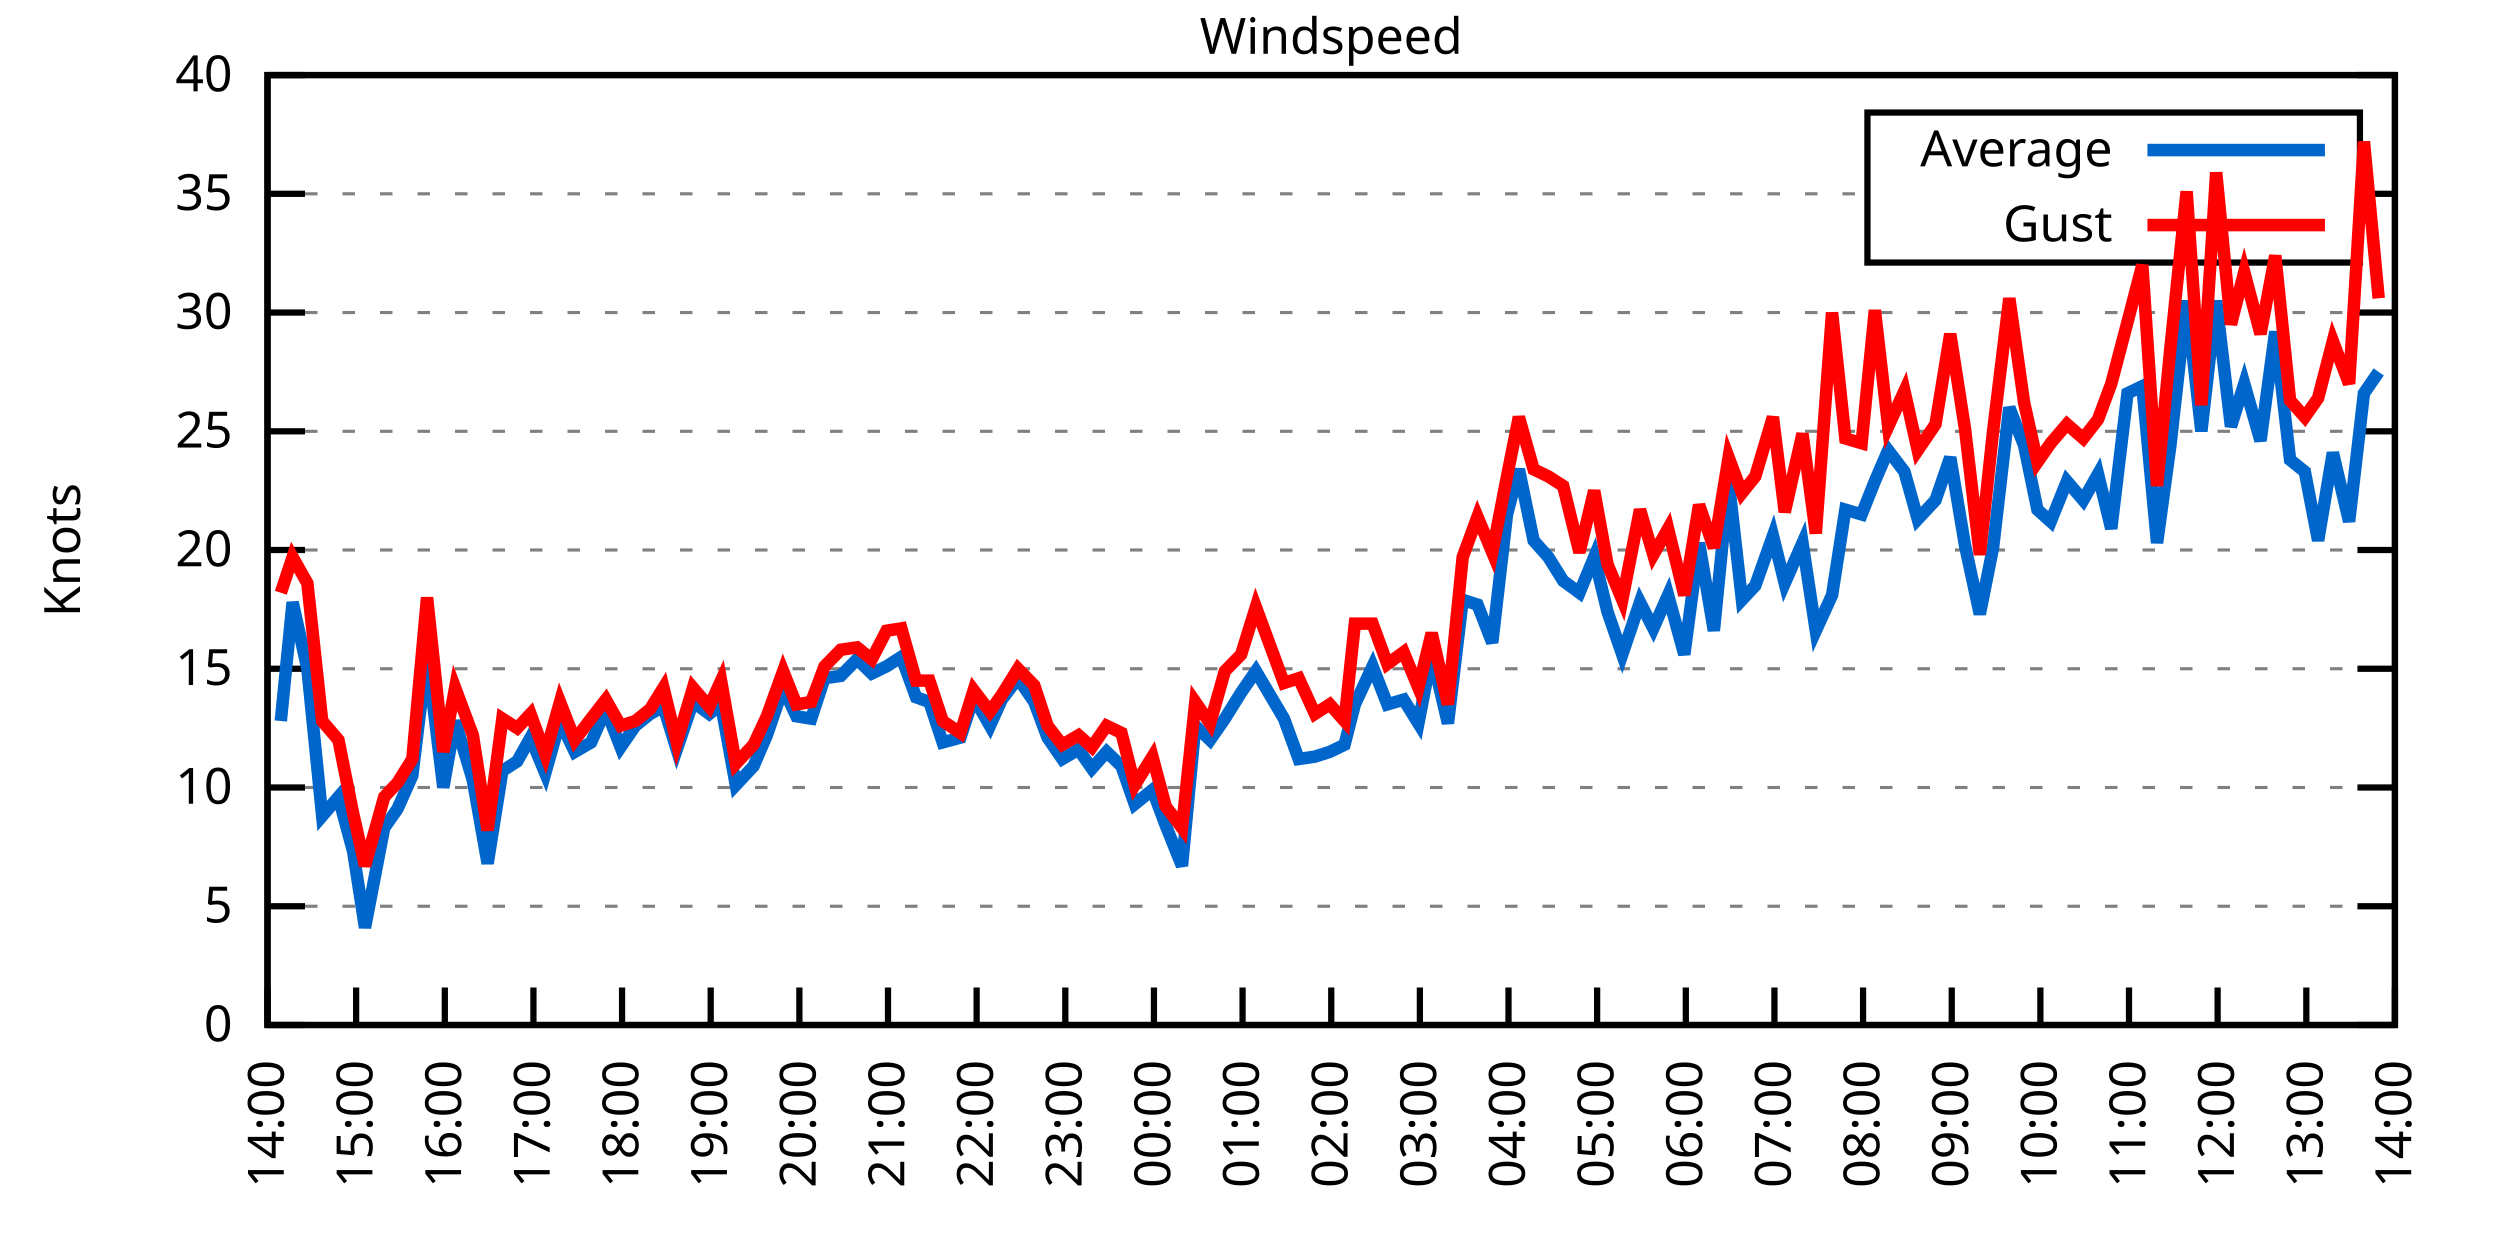
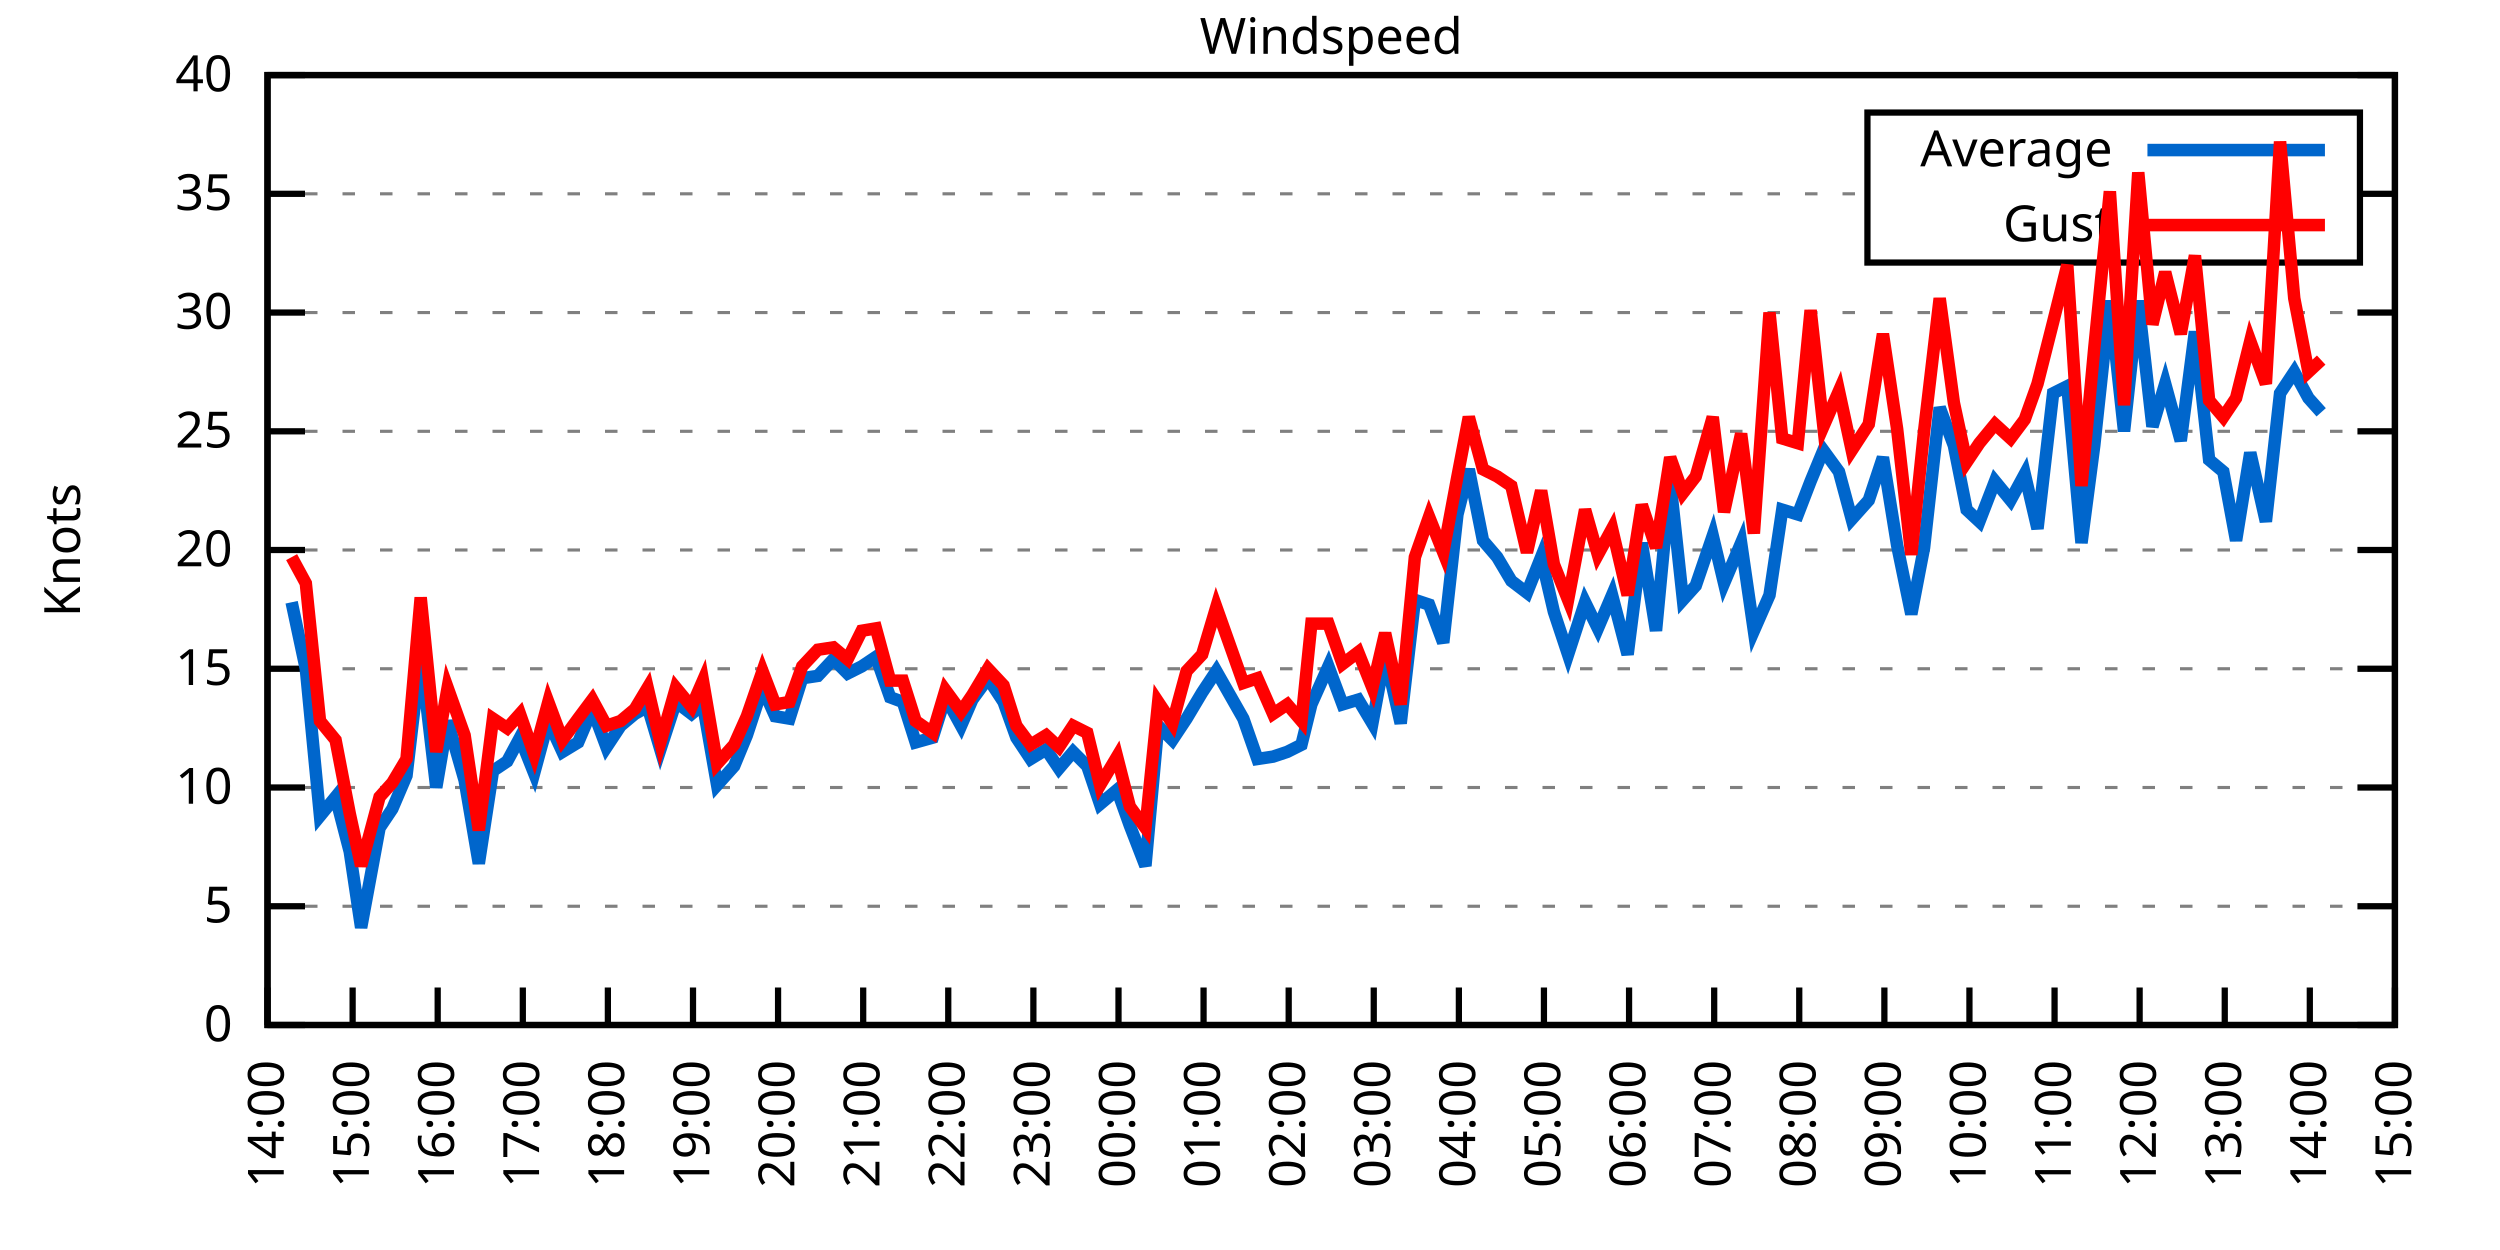
<svg xmlns="http://www.w3.org/2000/svg" xmlns:xlink="http://www.w3.org/1999/xlink" width="400" height="200" viewBox="0 0 400 200">
  <g id="gnuplot_canvas">
    <rect x="0" y="0" width="400" height="200" fill="none" />
    <defs>
      <circle id="gpDot" r="0.5" stroke-width="0.5" stroke="currentColor" />
      <path id="gpPt0" stroke-width="0.333" stroke="currentColor" d="M-1,0 h2 M0,-1 v2" />
      <path id="gpPt1" stroke-width="0.333" stroke="currentColor" d="M-1,-1 L1,1 M1,-1 L-1,1" />
      <path id="gpPt2" stroke-width="0.333" stroke="currentColor" d="M-1,0 L1,0 M0,-1 L0,1 M-1,-1 L1,1 M-1,1 L1,-1" />
      <rect id="gpPt3" stroke-width="0.333" stroke="currentColor" x="-1" y="-1" width="2" height="2" />
      <rect id="gpPt4" stroke-width="0.333" stroke="currentColor" fill="currentColor" x="-1" y="-1" width="2" height="2" />
      <circle id="gpPt5" stroke-width="0.333" stroke="currentColor" cx="0" cy="0" r="1" />
      <use xlink:href="#gpPt5" id="gpPt6" fill="currentColor" stroke="none" />
      <path id="gpPt7" stroke-width="0.333" stroke="currentColor" d="M0,-1.33 L-1.33,0.67 L1.33,0.67 z" />
      <use xlink:href="#gpPt7" id="gpPt8" fill="currentColor" stroke="none" />
      <use xlink:href="#gpPt7" id="gpPt9" stroke="currentColor" transform="rotate(180)" />
      <use xlink:href="#gpPt9" id="gpPt10" fill="currentColor" stroke="none" />
      <use xlink:href="#gpPt3" id="gpPt11" stroke="currentColor" transform="rotate(45)" />
      <use xlink:href="#gpPt11" id="gpPt12" fill="currentColor" stroke="none" />
      <path id="gpPt13" stroke-width="0.333" stroke="currentColor" d="M0,1.330 L1.265,0.411 L0.782,-1.067 L-0.782,-1.076 L-1.265,0.411 z" />
      <use xlink:href="#gpPt13" id="gpPt14" fill="currentColor" stroke="none" />
      <filter id="textbox" filterUnits="objectBoundingBox" x="0" y="0" height="1" width="1">
        <feFlood flood-color="white" flood-opacity="1" result="bgnd" />
        <feComposite in="SourceGraphic" in2="bgnd" operator="atop" />
      </filter>
      <filter id="greybox" filterUnits="objectBoundingBox" x="0" y="0" height="1" width="1">
        <feFlood flood-color="lightgrey" flood-opacity="1" result="grey" />
        <feComposite in="SourceGraphic" in2="grey" operator="atop" />
      </filter>
    </defs>
    <g fill="none" color="white" stroke="currentColor" stroke-width="1.00" stroke-linecap="butt" stroke-linejoin="miter">
</g>
    <g fill="none" color="black" stroke="currentColor" stroke-width="1.00" stroke-linecap="butt" stroke-linejoin="miter">
      <g stroke="none" shape-rendering="crispEdges">
        <polygon fill="rgb(255, 255, 255)" points="42.80,164.00 383.18,164.00 383.18,12.02 42.80,12.02 " />
      </g>
    </g>
    <g fill="none" color="black" stroke="currentColor" stroke-width="1.00" stroke-linecap="butt" stroke-linejoin="miter">
</g>
    <g fill="none" color="black" stroke="black" stroke-width="0.50" stroke-linecap="butt" stroke-linejoin="miter">
</g>
    <g fill="none" color="gray" stroke="currentColor" stroke-width="0.50" stroke-linecap="butt" stroke-linejoin="miter">
      <path stroke="gray" stroke-dasharray="2,4" class="gridline" d="M42.80,164.00 L383.19,164.00  " />
    </g>
    <g fill="none" color="gray" stroke="gray" stroke-width="1.00" stroke-linecap="butt" stroke-linejoin="miter">
</g>
    <g fill="none" color="black" stroke="currentColor" stroke-width="1.00" stroke-linecap="butt" stroke-linejoin="miter">
      <path stroke="black" d="M42.80,164.00 L48.80,164.00 M383.19,164.00 L377.19,164.00  " />
      <g transform="translate(37.20,166.60)" stroke="none" fill="black" font-family="Sans" font-size="8.00" text-anchor="end">
        <text>
          <tspan font-family="Sans"> 0</tspan>
        </text>
      </g>
    </g>
    <g fill="none" color="black" stroke="currentColor" stroke-width="1.00" stroke-linecap="butt" stroke-linejoin="miter">
</g>
    <g fill="none" color="black" stroke="black" stroke-width="0.50" stroke-linecap="butt" stroke-linejoin="miter">
</g>
    <g fill="none" color="gray" stroke="currentColor" stroke-width="0.50" stroke-linecap="butt" stroke-linejoin="miter">
      <path stroke="gray" stroke-dasharray="2,4" class="gridline" d="M42.80,145.00 L383.19,145.00  " />
    </g>
    <g fill="none" color="gray" stroke="gray" stroke-width="1.00" stroke-linecap="butt" stroke-linejoin="miter">
</g>
    <g fill="none" color="black" stroke="currentColor" stroke-width="1.00" stroke-linecap="butt" stroke-linejoin="miter">
      <path stroke="black" d="M42.80,145.00 L48.80,145.00 M383.19,145.00 L377.19,145.00  " />
      <g transform="translate(37.20,147.60)" stroke="none" fill="black" font-family="Sans" font-size="8.00" text-anchor="end">
        <text>
          <tspan font-family="Sans"> 5</tspan>
        </text>
      </g>
    </g>
    <g fill="none" color="black" stroke="currentColor" stroke-width="1.00" stroke-linecap="butt" stroke-linejoin="miter">
</g>
    <g fill="none" color="black" stroke="black" stroke-width="0.50" stroke-linecap="butt" stroke-linejoin="miter">
</g>
    <g fill="none" color="gray" stroke="currentColor" stroke-width="0.50" stroke-linecap="butt" stroke-linejoin="miter">
      <path stroke="gray" stroke-dasharray="2,4" class="gridline" d="M42.80,126.00 L383.19,126.00  " />
    </g>
    <g fill="none" color="gray" stroke="gray" stroke-width="1.00" stroke-linecap="butt" stroke-linejoin="miter">
</g>
    <g fill="none" color="black" stroke="currentColor" stroke-width="1.00" stroke-linecap="butt" stroke-linejoin="miter">
      <path stroke="black" d="M42.80,126.00 L48.80,126.00 M383.19,126.00 L377.19,126.00  " />
      <g transform="translate(37.20,128.60)" stroke="none" fill="black" font-family="Sans" font-size="8.00" text-anchor="end">
        <text>
          <tspan font-family="Sans"> 10</tspan>
        </text>
      </g>
    </g>
    <g fill="none" color="black" stroke="currentColor" stroke-width="1.00" stroke-linecap="butt" stroke-linejoin="miter">
</g>
    <g fill="none" color="black" stroke="black" stroke-width="0.50" stroke-linecap="butt" stroke-linejoin="miter">
</g>
    <g fill="none" color="gray" stroke="currentColor" stroke-width="0.50" stroke-linecap="butt" stroke-linejoin="miter">
      <path stroke="gray" stroke-dasharray="2,4" class="gridline" d="M42.80,107.00 L383.19,107.00  " />
    </g>
    <g fill="none" color="gray" stroke="gray" stroke-width="1.00" stroke-linecap="butt" stroke-linejoin="miter">
</g>
    <g fill="none" color="black" stroke="currentColor" stroke-width="1.00" stroke-linecap="butt" stroke-linejoin="miter">
      <path stroke="black" d="M42.80,107.00 L48.80,107.00 M383.19,107.00 L377.19,107.00  " />
      <g transform="translate(37.20,109.60)" stroke="none" fill="black" font-family="Sans" font-size="8.00" text-anchor="end">
        <text>
          <tspan font-family="Sans"> 15</tspan>
        </text>
      </g>
    </g>
    <g fill="none" color="black" stroke="currentColor" stroke-width="1.00" stroke-linecap="butt" stroke-linejoin="miter">
</g>
    <g fill="none" color="black" stroke="black" stroke-width="0.50" stroke-linecap="butt" stroke-linejoin="miter">
</g>
    <g fill="none" color="gray" stroke="currentColor" stroke-width="0.50" stroke-linecap="butt" stroke-linejoin="miter">
      <path stroke="gray" stroke-dasharray="2,4" class="gridline" d="M42.80,88.00 L383.19,88.00  " />
    </g>
    <g fill="none" color="gray" stroke="gray" stroke-width="1.00" stroke-linecap="butt" stroke-linejoin="miter">
</g>
    <g fill="none" color="black" stroke="currentColor" stroke-width="1.00" stroke-linecap="butt" stroke-linejoin="miter">
      <path stroke="black" d="M42.80,88.00 L48.80,88.00 M383.19,88.00 L377.19,88.00  " />
      <g transform="translate(37.20,90.60)" stroke="none" fill="black" font-family="Sans" font-size="8.00" text-anchor="end">
        <text>
          <tspan font-family="Sans"> 20</tspan>
        </text>
      </g>
    </g>
    <g fill="none" color="black" stroke="currentColor" stroke-width="1.00" stroke-linecap="butt" stroke-linejoin="miter">
</g>
    <g fill="none" color="black" stroke="black" stroke-width="0.50" stroke-linecap="butt" stroke-linejoin="miter">
</g>
    <g fill="none" color="gray" stroke="currentColor" stroke-width="0.50" stroke-linecap="butt" stroke-linejoin="miter">
      <path stroke="gray" stroke-dasharray="2,4" class="gridline" d="M42.80,69.01 L383.19,69.01  " />
    </g>
    <g fill="none" color="gray" stroke="gray" stroke-width="1.00" stroke-linecap="butt" stroke-linejoin="miter">
</g>
    <g fill="none" color="black" stroke="currentColor" stroke-width="1.00" stroke-linecap="butt" stroke-linejoin="miter">
      <path stroke="black" d="M42.80,69.01 L48.80,69.01 M383.19,69.01 L377.19,69.01  " />
      <g transform="translate(37.20,71.61)" stroke="none" fill="black" font-family="Sans" font-size="8.00" text-anchor="end">
        <text>
          <tspan font-family="Sans"> 25</tspan>
        </text>
      </g>
    </g>
    <g fill="none" color="black" stroke="currentColor" stroke-width="1.00" stroke-linecap="butt" stroke-linejoin="miter">
</g>
    <g fill="none" color="black" stroke="black" stroke-width="0.50" stroke-linecap="butt" stroke-linejoin="miter">
</g>
    <g fill="none" color="gray" stroke="currentColor" stroke-width="0.50" stroke-linecap="butt" stroke-linejoin="miter">
      <path stroke="gray" stroke-dasharray="2,4" class="gridline" d="M42.80,50.01 L383.19,50.01  " />
    </g>
    <g fill="none" color="gray" stroke="gray" stroke-width="1.00" stroke-linecap="butt" stroke-linejoin="miter">
</g>
    <g fill="none" color="black" stroke="currentColor" stroke-width="1.00" stroke-linecap="butt" stroke-linejoin="miter">
      <path stroke="black" d="M42.80,50.01 L48.80,50.01 M383.19,50.01 L377.19,50.01  " />
      <g transform="translate(37.20,52.61)" stroke="none" fill="black" font-family="Sans" font-size="8.00" text-anchor="end">
        <text>
          <tspan font-family="Sans"> 30</tspan>
        </text>
      </g>
    </g>
    <g fill="none" color="black" stroke="currentColor" stroke-width="1.00" stroke-linecap="butt" stroke-linejoin="miter">
</g>
    <g fill="none" color="black" stroke="black" stroke-width="0.50" stroke-linecap="butt" stroke-linejoin="miter">
</g>
    <g fill="none" color="gray" stroke="currentColor" stroke-width="0.50" stroke-linecap="butt" stroke-linejoin="miter">
      <path stroke="gray" stroke-dasharray="2,4" class="gridline" d="M42.80,31.01 L298.79,31.01 M377.59,31.01 L383.19,31.01  " />
    </g>
    <g fill="none" color="gray" stroke="gray" stroke-width="1.00" stroke-linecap="butt" stroke-linejoin="miter">
</g>
    <g fill="none" color="black" stroke="currentColor" stroke-width="1.00" stroke-linecap="butt" stroke-linejoin="miter">
      <path stroke="black" d="M42.80,31.01 L48.80,31.01 M383.19,31.01 L377.19,31.01  " />
      <g transform="translate(37.20,33.61)" stroke="none" fill="black" font-family="Sans" font-size="8.00" text-anchor="end">
        <text>
          <tspan font-family="Sans"> 35</tspan>
        </text>
      </g>
    </g>
    <g fill="none" color="black" stroke="currentColor" stroke-width="1.00" stroke-linecap="butt" stroke-linejoin="miter">
</g>
    <g fill="none" color="black" stroke="black" stroke-width="0.50" stroke-linecap="butt" stroke-linejoin="miter">
</g>
    <g fill="none" color="gray" stroke="currentColor" stroke-width="0.50" stroke-linecap="butt" stroke-linejoin="miter">
      <path stroke="gray" stroke-dasharray="2,4" class="gridline" d="M42.80,12.01 L383.19,12.01  " />
    </g>
    <g fill="none" color="gray" stroke="gray" stroke-width="1.00" stroke-linecap="butt" stroke-linejoin="miter">
</g>
    <g fill="none" color="black" stroke="currentColor" stroke-width="1.00" stroke-linecap="butt" stroke-linejoin="miter">
      <path stroke="black" d="M42.80,12.01 L48.80,12.01 M383.19,12.01 L377.19,12.01  " />
      <g transform="translate(37.20,14.61)" stroke="none" fill="black" font-family="Sans" font-size="8.00" text-anchor="end">
        <text>
          <tspan font-family="Sans"> 40</tspan>
        </text>
      </g>
    </g>
    <g fill="none" color="black" stroke="currentColor" stroke-width="1.00" stroke-linecap="butt" stroke-linejoin="miter">
      <path stroke="black" d="M42.80,164.00 L42.80,158.00  " />
      <g transform="translate(45.40,169.60) rotate(270.00)" stroke="none" fill="black" font-family="Sans" font-size="8.00" text-anchor="end">
        <text>
          <tspan font-family="Sans">14:00</tspan>
        </text>
      </g>
    </g>
    <g fill="none" color="black" stroke="currentColor" stroke-width="1.00" stroke-linecap="butt" stroke-linejoin="miter">
-       <path stroke="black" d="M56.98,164.00 L56.98,158.00  " />
-       <g transform="translate(59.58,169.60) rotate(270.00)" stroke="none" fill="black" font-family="Sans" font-size="8.00" text-anchor="end">
+       <path stroke="black" d="M56.42,164.00 L56.42,158.00  " />
+       <g transform="translate(59.02,169.60) rotate(270.00)" stroke="none" fill="black" font-family="Sans" font-size="8.00" text-anchor="end">
        <text>
          <tspan font-family="Sans">15:00</tspan>
        </text>
      </g>
    </g>
    <g fill="none" color="black" stroke="currentColor" stroke-width="1.00" stroke-linecap="butt" stroke-linejoin="miter">
-       <path stroke="black" d="M71.17,164.00 L71.17,158.00  " />
-       <g transform="translate(73.77,169.60) rotate(270.00)" stroke="none" fill="black" font-family="Sans" font-size="8.00" text-anchor="end">
+       <path stroke="black" d="M70.03,164.00 L70.03,158.00  " />
+       <g transform="translate(72.63,169.60) rotate(270.00)" stroke="none" fill="black" font-family="Sans" font-size="8.00" text-anchor="end">
        <text>
          <tspan font-family="Sans">16:00</tspan>
        </text>
      </g>
    </g>
    <g fill="none" color="black" stroke="currentColor" stroke-width="1.00" stroke-linecap="butt" stroke-linejoin="miter">
-       <path stroke="black" d="M85.35,164.00 L85.35,158.00  " />
-       <g transform="translate(87.95,169.60) rotate(270.00)" stroke="none" fill="black" font-family="Sans" font-size="8.00" text-anchor="end">
+       <path stroke="black" d="M83.65,164.00 L83.65,158.00  " />
+       <g transform="translate(86.25,169.60) rotate(270.00)" stroke="none" fill="black" font-family="Sans" font-size="8.00" text-anchor="end">
        <text>
          <tspan font-family="Sans">17:00</tspan>
        </text>
      </g>
    </g>
    <g fill="none" color="black" stroke="currentColor" stroke-width="1.00" stroke-linecap="butt" stroke-linejoin="miter">
-       <path stroke="black" d="M99.53,164.00 L99.53,158.00  " />
-       <g transform="translate(102.13,169.60) rotate(270.00)" stroke="none" fill="black" font-family="Sans" font-size="8.00" text-anchor="end">
+       <path stroke="black" d="M97.26,164.00 L97.26,158.00  " />
+       <g transform="translate(99.86,169.60) rotate(270.00)" stroke="none" fill="black" font-family="Sans" font-size="8.00" text-anchor="end">
        <text>
          <tspan font-family="Sans">18:00</tspan>
        </text>
      </g>
    </g>
    <g fill="none" color="black" stroke="currentColor" stroke-width="1.00" stroke-linecap="butt" stroke-linejoin="miter">
-       <path stroke="black" d="M113.71,164.00 L113.71,158.00  " />
-       <g transform="translate(116.31,169.60) rotate(270.00)" stroke="none" fill="black" font-family="Sans" font-size="8.00" text-anchor="end">
+       <path stroke="black" d="M110.88,164.00 L110.88,158.00  " />
+       <g transform="translate(113.48,169.60) rotate(270.00)" stroke="none" fill="black" font-family="Sans" font-size="8.00" text-anchor="end">
        <text>
          <tspan font-family="Sans">19:00</tspan>
        </text>
      </g>
    </g>
    <g fill="none" color="black" stroke="currentColor" stroke-width="1.00" stroke-linecap="butt" stroke-linejoin="miter">
-       <path stroke="black" d="M127.90,164.00 L127.90,158.00  " />
-       <g transform="translate(130.50,169.60) rotate(270.00)" stroke="none" fill="black" font-family="Sans" font-size="8.00" text-anchor="end">
+       <path stroke="black" d="M124.49,164.00 L124.49,158.00  " />
+       <g transform="translate(127.09,169.60) rotate(270.00)" stroke="none" fill="black" font-family="Sans" font-size="8.00" text-anchor="end">
        <text>
          <tspan font-family="Sans">20:00</tspan>
        </text>
      </g>
    </g>
    <g fill="none" color="black" stroke="currentColor" stroke-width="1.00" stroke-linecap="butt" stroke-linejoin="miter">
-       <path stroke="black" d="M142.08,164.00 L142.08,158.00  " />
-       <g transform="translate(144.68,169.60) rotate(270.00)" stroke="none" fill="black" font-family="Sans" font-size="8.00" text-anchor="end">
+       <path stroke="black" d="M138.11,164.00 L138.11,158.00  " />
+       <g transform="translate(140.71,169.60) rotate(270.00)" stroke="none" fill="black" font-family="Sans" font-size="8.00" text-anchor="end">
        <text>
          <tspan font-family="Sans">21:00</tspan>
        </text>
      </g>
    </g>
    <g fill="none" color="black" stroke="currentColor" stroke-width="1.00" stroke-linecap="butt" stroke-linejoin="miter">
-       <path stroke="black" d="M156.26,164.00 L156.26,158.00  " />
-       <g transform="translate(158.86,169.60) rotate(270.00)" stroke="none" fill="black" font-family="Sans" font-size="8.00" text-anchor="end">
+       <path stroke="black" d="M151.72,164.00 L151.72,158.00  " />
+       <g transform="translate(154.32,169.60) rotate(270.00)" stroke="none" fill="black" font-family="Sans" font-size="8.00" text-anchor="end">
        <text>
          <tspan font-family="Sans">22:00</tspan>
        </text>
      </g>
    </g>
    <g fill="none" color="black" stroke="currentColor" stroke-width="1.00" stroke-linecap="butt" stroke-linejoin="miter">
-       <path stroke="black" d="M170.45,164.00 L170.45,158.00  " />
-       <g transform="translate(173.05,169.60) rotate(270.00)" stroke="none" fill="black" font-family="Sans" font-size="8.00" text-anchor="end">
+       <path stroke="black" d="M165.34,164.00 L165.34,158.00  " />
+       <g transform="translate(167.94,169.60) rotate(270.00)" stroke="none" fill="black" font-family="Sans" font-size="8.00" text-anchor="end">
        <text>
          <tspan font-family="Sans">23:00</tspan>
        </text>
      </g>
    </g>
    <g fill="none" color="black" stroke="currentColor" stroke-width="1.00" stroke-linecap="butt" stroke-linejoin="miter">
-       <path stroke="black" d="M184.63,164.00 L184.63,158.00  " />
-       <g transform="translate(187.23,169.60) rotate(270.00)" stroke="none" fill="black" font-family="Sans" font-size="8.00" text-anchor="end">
+       <path stroke="black" d="M178.96,164.00 L178.96,158.00  " />
+       <g transform="translate(181.56,169.60) rotate(270.00)" stroke="none" fill="black" font-family="Sans" font-size="8.00" text-anchor="end">
        <text>
          <tspan font-family="Sans">00:00</tspan>
        </text>
      </g>
    </g>
    <g fill="none" color="black" stroke="currentColor" stroke-width="1.00" stroke-linecap="butt" stroke-linejoin="miter">
-       <path stroke="black" d="M198.81,164.00 L198.81,158.00  " />
-       <g transform="translate(201.41,169.60) rotate(270.00)" stroke="none" fill="black" font-family="Sans" font-size="8.00" text-anchor="end">
+       <path stroke="black" d="M192.57,164.00 L192.57,158.00  " />
+       <g transform="translate(195.17,169.60) rotate(270.00)" stroke="none" fill="black" font-family="Sans" font-size="8.00" text-anchor="end">
        <text>
          <tspan font-family="Sans">01:00</tspan>
        </text>
      </g>
    </g>
    <g fill="none" color="black" stroke="currentColor" stroke-width="1.00" stroke-linecap="butt" stroke-linejoin="miter">
-       <path stroke="black" d="M213.00,164.00 L213.00,158.00  " />
-       <g transform="translate(215.60,169.60) rotate(270.00)" stroke="none" fill="black" font-family="Sans" font-size="8.00" text-anchor="end">
+       <path stroke="black" d="M206.19,164.00 L206.19,158.00  " />
+       <g transform="translate(208.79,169.60) rotate(270.00)" stroke="none" fill="black" font-family="Sans" font-size="8.00" text-anchor="end">
        <text>
          <tspan font-family="Sans">02:00</tspan>
        </text>
      </g>
    </g>
    <g fill="none" color="black" stroke="currentColor" stroke-width="1.00" stroke-linecap="butt" stroke-linejoin="miter">
-       <path stroke="black" d="M227.18,164.00 L227.18,158.00  " />
-       <g transform="translate(229.78,169.60) rotate(270.00)" stroke="none" fill="black" font-family="Sans" font-size="8.00" text-anchor="end">
+       <path stroke="black" d="M219.80,164.00 L219.80,158.00  " />
+       <g transform="translate(222.40,169.60) rotate(270.00)" stroke="none" fill="black" font-family="Sans" font-size="8.00" text-anchor="end">
        <text>
          <tspan font-family="Sans">03:00</tspan>
        </text>
      </g>
    </g>
    <g fill="none" color="black" stroke="currentColor" stroke-width="1.00" stroke-linecap="butt" stroke-linejoin="miter">
-       <path stroke="black" d="M241.36,164.00 L241.36,158.00  " />
-       <g transform="translate(243.96,169.60) rotate(270.00)" stroke="none" fill="black" font-family="Sans" font-size="8.00" text-anchor="end">
+       <path stroke="black" d="M233.42,164.00 L233.42,158.00  " />
+       <g transform="translate(236.02,169.60) rotate(270.00)" stroke="none" fill="black" font-family="Sans" font-size="8.00" text-anchor="end">
        <text>
          <tspan font-family="Sans">04:00</tspan>
        </text>
      </g>
    </g>
    <g fill="none" color="black" stroke="currentColor" stroke-width="1.00" stroke-linecap="butt" stroke-linejoin="miter">
-       <path stroke="black" d="M255.54,164.00 L255.54,158.00  " />
-       <g transform="translate(258.14,169.60) rotate(270.00)" stroke="none" fill="black" font-family="Sans" font-size="8.00" text-anchor="end">
+       <path stroke="black" d="M247.03,164.00 L247.03,158.00  " />
+       <g transform="translate(249.63,169.60) rotate(270.00)" stroke="none" fill="black" font-family="Sans" font-size="8.00" text-anchor="end">
        <text>
          <tspan font-family="Sans">05:00</tspan>
        </text>
      </g>
    </g>
    <g fill="none" color="black" stroke="currentColor" stroke-width="1.00" stroke-linecap="butt" stroke-linejoin="miter">
-       <path stroke="black" d="M269.73,164.00 L269.73,158.00  " />
-       <g transform="translate(272.33,169.60) rotate(270.00)" stroke="none" fill="black" font-family="Sans" font-size="8.00" text-anchor="end">
+       <path stroke="black" d="M260.65,164.00 L260.65,158.00  " />
+       <g transform="translate(263.25,169.60) rotate(270.00)" stroke="none" fill="black" font-family="Sans" font-size="8.00" text-anchor="end">
        <text>
          <tspan font-family="Sans">06:00</tspan>
        </text>
      </g>
    </g>
    <g fill="none" color="black" stroke="currentColor" stroke-width="1.00" stroke-linecap="butt" stroke-linejoin="miter">
-       <path stroke="black" d="M283.91,164.00 L283.91,158.00  " />
-       <g transform="translate(286.51,169.60) rotate(270.00)" stroke="none" fill="black" font-family="Sans" font-size="8.00" text-anchor="end">
+       <path stroke="black" d="M274.27,164.00 L274.27,158.00  " />
+       <g transform="translate(276.87,169.60) rotate(270.00)" stroke="none" fill="black" font-family="Sans" font-size="8.00" text-anchor="end">
        <text>
          <tspan font-family="Sans">07:00</tspan>
        </text>
      </g>
    </g>
    <g fill="none" color="black" stroke="currentColor" stroke-width="1.00" stroke-linecap="butt" stroke-linejoin="miter">
-       <path stroke="black" d="M298.09,164.00 L298.09,158.00  " />
-       <g transform="translate(300.69,169.60) rotate(270.00)" stroke="none" fill="black" font-family="Sans" font-size="8.00" text-anchor="end">
+       <path stroke="black" d="M287.88,164.00 L287.88,158.00  " />
+       <g transform="translate(290.48,169.60) rotate(270.00)" stroke="none" fill="black" font-family="Sans" font-size="8.00" text-anchor="end">
        <text>
          <tspan font-family="Sans">08:00</tspan>
        </text>
      </g>
    </g>
    <g fill="none" color="black" stroke="currentColor" stroke-width="1.00" stroke-linecap="butt" stroke-linejoin="miter">
-       <path stroke="black" d="M312.28,164.00 L312.28,158.00  " />
-       <g transform="translate(314.88,169.60) rotate(270.00)" stroke="none" fill="black" font-family="Sans" font-size="8.00" text-anchor="end">
+       <path stroke="black" d="M301.50,164.00 L301.50,158.00  " />
+       <g transform="translate(304.10,169.60) rotate(270.00)" stroke="none" fill="black" font-family="Sans" font-size="8.00" text-anchor="end">
        <text>
          <tspan font-family="Sans">09:00</tspan>
        </text>
      </g>
    </g>
    <g fill="none" color="black" stroke="currentColor" stroke-width="1.00" stroke-linecap="butt" stroke-linejoin="miter">
-       <path stroke="black" d="M326.46,164.00 L326.46,158.00  " />
-       <g transform="translate(329.06,169.60) rotate(270.00)" stroke="none" fill="black" font-family="Sans" font-size="8.00" text-anchor="end">
+       <path stroke="black" d="M315.11,164.00 L315.11,158.00  " />
+       <g transform="translate(317.71,169.60) rotate(270.00)" stroke="none" fill="black" font-family="Sans" font-size="8.00" text-anchor="end">
        <text>
          <tspan font-family="Sans">10:00</tspan>
        </text>
      </g>
    </g>
    <g fill="none" color="black" stroke="currentColor" stroke-width="1.00" stroke-linecap="butt" stroke-linejoin="miter">
-       <path stroke="black" d="M340.64,164.00 L340.64,158.00  " />
-       <g transform="translate(343.24,169.60) rotate(270.00)" stroke="none" fill="black" font-family="Sans" font-size="8.00" text-anchor="end">
+       <path stroke="black" d="M328.73,164.00 L328.73,158.00  " />
+       <g transform="translate(331.33,169.60) rotate(270.00)" stroke="none" fill="black" font-family="Sans" font-size="8.00" text-anchor="end">
        <text>
          <tspan font-family="Sans">11:00</tspan>
        </text>
      </g>
    </g>
    <g fill="none" color="black" stroke="currentColor" stroke-width="1.00" stroke-linecap="butt" stroke-linejoin="miter">
-       <path stroke="black" d="M354.82,164.00 L354.82,158.00  " />
-       <g transform="translate(357.42,169.60) rotate(270.00)" stroke="none" fill="black" font-family="Sans" font-size="8.00" text-anchor="end">
+       <path stroke="black" d="M342.34,164.00 L342.34,158.00  " />
+       <g transform="translate(344.94,169.60) rotate(270.00)" stroke="none" fill="black" font-family="Sans" font-size="8.00" text-anchor="end">
        <text>
          <tspan font-family="Sans">12:00</tspan>
        </text>
      </g>
    </g>
    <g fill="none" color="black" stroke="currentColor" stroke-width="1.00" stroke-linecap="butt" stroke-linejoin="miter">
-       <path stroke="black" d="M369.01,164.00 L369.01,158.00  " />
-       <g transform="translate(371.61,169.60) rotate(270.00)" stroke="none" fill="black" font-family="Sans" font-size="8.00" text-anchor="end">
+       <path stroke="black" d="M355.96,164.00 L355.96,158.00  " />
+       <g transform="translate(358.56,169.60) rotate(270.00)" stroke="none" fill="black" font-family="Sans" font-size="8.00" text-anchor="end">
        <text>
          <tspan font-family="Sans">13:00</tspan>
+         </text>
+       </g>
+     </g>
+     <g fill="none" color="black" stroke="currentColor" stroke-width="1.00" stroke-linecap="butt" stroke-linejoin="miter">
+       <path stroke="black" d="M369.57,164.00 L369.57,158.00  " />
+       <g transform="translate(372.17,169.60) rotate(270.00)" stroke="none" fill="black" font-family="Sans" font-size="8.00" text-anchor="end">
+         <text>
+           <tspan font-family="Sans">14:00</tspan>
        </text>
      </g>
    </g>
    <g fill="none" color="black" stroke="currentColor" stroke-width="1.00" stroke-linecap="butt" stroke-linejoin="miter">
      <path stroke="black" d="M383.19,164.00 L383.19,158.00  " />
      <g transform="translate(385.79,169.60) rotate(270.00)" stroke="none" fill="black" font-family="Sans" font-size="8.00" text-anchor="end">
        <text>
-           <tspan font-family="Sans">14:00</tspan>
+           <tspan font-family="Sans">15:00</tspan>
        </text>
      </g>
    </g>
    <g fill="none" color="black" stroke="currentColor" stroke-width="1.00" stroke-linecap="butt" stroke-linejoin="miter">
</g>
    <g fill="none" color="black" stroke="currentColor" stroke-width="1.00" stroke-linecap="butt" stroke-linejoin="miter">
      <path stroke="black" d="M42.80,12.01 L42.80,164.00 L383.19,164.00 L383.19,12.01 L42.80,12.01 Z  " />
    </g>
    <g fill="none" color="black" stroke="currentColor" stroke-width="1.00" stroke-linecap="butt" stroke-linejoin="miter">
</g>
    <g fill="none" color="black" stroke="currentColor" stroke-width="1.00" stroke-linecap="butt" stroke-linejoin="miter">
      <path stroke="black" d="M298.79,42.01 L298.79,18.01 L377.59,18.01 L377.59,42.01 L298.79,42.01 Z  " />
    </g>
    <g id="Windspeed_plot_1">
      <g fill="none" color="white" stroke="black" stroke-width="2.00" stroke-linecap="butt" stroke-linejoin="miter">
</g>
      <g fill="none" color="black" stroke="currentColor" stroke-width="2.00" stroke-linecap="butt" stroke-linejoin="miter">
        <g transform="translate(337.99,26.61)" stroke="none" fill="black" font-family="Sans" font-size="8.00" text-anchor="end">
          <text>
            <tspan font-family="Sans">Average</tspan>
          </text>
        </g>
      </g>
      <g fill="none" color="black" stroke="currentColor" stroke-width="2.00" stroke-linecap="butt" stroke-linejoin="miter">
-         <path stroke="rgb(  0, 102, 204)" d="M343.59,24.01 L371.99,24.01 M44.93,115.36 L46.82,96.36 L49.18,107.00 L51.55,130.56 L54.15,127.52 L56.51,136.26   L58.40,148.42 L61.47,132.46 L63.60,129.42 L65.97,124.10 L68.33,104.72 L70.93,126.00 L72.82,115.36 L75.66,124.86   L78.02,138.16 L80.38,123.34 L82.75,121.82 L84.88,118.02 L87.24,123.72 L89.60,115.36 L91.97,120.30 L94.57,118.78   L96.93,113.46 L99.30,119.54 L101.66,116.12 L104.02,114.22 L106.15,113.08 L108.28,119.92 L110.88,112.32 L113.48,114.22   L115.37,112.70 L117.73,125.62 L120.57,122.58 L122.70,117.64 L125.30,110.04 L127.42,114.60 L129.79,114.98 L131.92,108.52   L134.52,108.14 L137.12,105.48 L139.48,107.76 L141.84,106.62 L144.21,105.10 L146.57,111.56 L148.70,112.32 L150.83,118.78   L153.66,118.02 L155.79,111.56 L158.39,116.12 L160.28,111.94 L162.88,108.52 L165.48,112.32 L167.61,118.02 L169.97,121.44   L172.57,119.92 L174.70,122.96 L177.06,120.30 L179.43,122.58 L181.56,128.66 L184.39,126.38 L186.52,132.08 L189.12,138.54   L191.25,116.12 L193.61,118.40 L195.98,114.98 L198.58,110.80 L200.94,107.38 L205.43,114.98 L207.79,121.44 L210.39,121.06   L212.76,120.30 L215.12,119.16 L216.78,112.70 L219.61,106.62 L221.98,112.70 L224.58,111.94 L226.94,115.74 L229.07,104.72   L231.67,115.74 L234.03,95.98 L236.40,96.74 L238.76,102.82 L241.12,82.31 L243.02,75.09 L245.38,86.49 L247.74,89.14   L250.11,92.94 L252.71,94.84 L255.07,89.14 L257.20,97.88 L259.56,104.72 L262.40,96.36 L264.53,100.54 L266.89,95.22   L269.49,104.72 L271.85,86.87 L274.22,100.92 L276.58,76.99 L278.71,95.98 L280.84,93.70 L283.67,85.73 L285.56,93.32   L288.40,86.87 L290.53,100.92 L293.13,95.22 L295.26,81.55 L297.86,82.31 L299.98,76.99 L302.11,72.05 L304.71,75.47   L306.84,83.07 L309.68,80.03 L312.04,73.19 L314.40,87.25 L316.77,98.26 L318.89,87.63 L321.49,65.21 L323.86,71.29   L325.99,81.55 L328.11,83.45 L330.71,76.99 L333.31,80.03 L335.68,75.85 L337.80,84.59 L340.40,62.93 L342.77,61.79   L345.13,86.87 L347.26,71.29 L349.86,48.11 L352.22,69.01 L354.59,48.11 L356.95,68.25 L359.08,61.41 L361.68,70.53   L364.04,53.05 L366.41,73.57 L368.77,75.47 L370.90,86.49 L373.26,72.43 L375.86,83.45 L378.23,62.93 L380.59,59.51    " />
+         <path stroke="rgb(  0, 102, 204)" d="M343.59,24.01 L371.99,24.01 M46.66,96.36 L48.93,107.00 L51.20,130.56 L53.69,127.52 L55.96,136.26 L57.78,148.42   L60.73,132.46 L62.77,129.42 L65.04,124.10 L67.31,104.72 L69.80,126.00 L71.62,115.36 L74.34,124.86 L76.61,138.16   L78.88,123.34 L81.15,121.82 L83.19,118.02 L85.46,123.72 L87.73,115.36 L90.00,120.30 L92.50,118.78 L94.77,113.46   L97.04,119.54 L99.30,116.12 L101.57,114.22 L103.62,113.08 L105.66,119.92 L108.15,112.32 L110.65,114.22 L112.47,112.70   L114.74,125.62 L117.46,122.58 L119.50,117.64 L122.00,110.04 L124.04,114.60 L126.31,114.98 L128.35,108.52 L130.85,108.14   L133.34,105.48 L135.61,107.76 L137.88,106.62 L140.15,105.10 L142.42,111.56 L144.46,112.32 L146.51,118.78 L149.23,118.02   L151.27,111.56 L153.77,116.12 L155.58,111.94 L158.08,108.52 L160.57,112.32 L162.62,118.02 L164.89,121.44 L167.38,119.92   L169.43,122.96 L171.69,120.30 L173.96,122.58 L176.01,128.66 L178.73,126.38 L180.77,132.08 L183.27,138.54 L185.31,116.12   L187.58,118.40 L189.85,114.98 L192.34,110.80 L194.61,107.38 L198.93,114.98 L201.19,121.44 L203.69,121.06 L205.96,120.30   L208.23,119.16 L209.82,112.70 L212.54,106.62 L214.81,112.70 L217.31,111.94 L219.58,115.74 L221.62,104.72 L224.11,115.74   L226.38,95.98 L228.65,96.74 L230.92,102.82 L233.19,82.31 L235.01,75.09 L237.28,86.49 L239.55,89.14 L241.81,92.94   L244.31,94.84 L246.58,89.14 L248.62,97.88 L250.89,104.72 L253.61,96.36 L255.66,100.54 L257.93,95.22 L260.42,104.72   L262.69,86.87 L264.96,100.92 L267.23,76.99 L269.27,95.98 L271.32,93.70 L274.04,85.73 L275.85,93.32 L278.58,86.87   L280.62,100.92 L283.12,95.22 L285.16,81.55 L287.65,82.31 L289.70,76.99 L291.74,72.05 L294.23,75.47 L296.28,83.07   L299.00,80.03 L301.27,73.19 L303.54,87.25 L305.81,98.26 L307.85,87.63 L310.35,65.21 L312.62,71.29 L314.66,81.55   L316.70,83.45 L319.20,76.99 L321.69,80.03 L323.96,75.85 L326.00,84.59 L328.50,62.93 L330.77,61.79 L333.04,86.87   L335.08,71.29 L337.58,48.11 L339.85,69.01 L342.12,48.11 L344.39,68.25 L346.43,61.41 L348.92,70.53 L351.19,53.05   L353.46,73.57 L355.73,75.47 L357.77,86.49 L360.04,72.43 L362.54,83.45 L364.81,62.93 L367.08,59.51 L369.35,63.69   L371.39,65.97  " />
      </g>
    </g>
    <g id="Windspeed_plot_2">
      <g fill="none" color="black" stroke="currentColor" stroke-width="2.00" stroke-linecap="butt" stroke-linejoin="miter">
        <g transform="translate(337.99,38.61)" stroke="none" fill="black" font-family="Sans" font-size="8.00" text-anchor="end">
          <text>
            <tspan font-family="Sans">Gust</tspan>
          </text>
        </g>
      </g>
      <g fill="none" color="black" stroke="currentColor" stroke-width="2.00" stroke-linecap="butt" stroke-linejoin="miter">
-         <path stroke="rgb(255,   0,   0)" d="M343.59,36.01 L371.99,36.01 M44.93,94.84 L46.82,89.14 L49.18,93.32 L51.55,115.36 L54.15,118.40 L56.51,130.18   L58.40,138.54 L61.47,127.52 L63.60,125.24 L65.97,121.44 L68.33,95.60 L70.93,120.30 L72.82,110.04 L75.66,117.64   L78.02,132.84 L80.38,114.98 L82.75,116.50 L84.88,114.22 L87.24,120.68 L89.60,112.32 L91.97,118.40 L94.57,114.98   L96.93,111.94 L99.30,116.12 L101.66,115.36 L104.02,113.46 L106.15,110.04 L108.28,118.78 L110.88,110.04 L113.48,113.08   L115.37,108.90 L117.73,122.20 L120.57,119.16 L122.70,114.60 L125.30,107.38 L127.42,112.70 L129.79,112.32 L131.92,106.62   L134.52,103.96 L137.12,103.58 L139.48,105.48 L141.84,100.92 L144.21,100.54 L146.57,108.90 L148.70,108.90 L150.83,115.36   L153.66,117.26 L155.79,110.42 L158.39,113.84 L160.28,111.18 L162.88,107.00 L165.48,109.66 L167.61,116.12 L169.97,119.16   L172.57,117.64 L174.70,119.54 L177.06,116.12 L179.43,117.26 L181.56,125.62 L184.39,121.06 L186.52,129.04 L189.12,132.46   L191.25,112.32 L193.61,115.74 L195.98,107.38 L198.58,104.72 L200.94,97.12 L205.43,109.28 L207.79,108.52 L210.39,114.22   L212.76,112.70 L215.12,115.36 L216.78,99.78 L219.61,99.78 L221.98,106.24 L224.58,104.34 L226.94,110.04 L229.07,101.30   L231.67,112.70 L234.03,89.14 L236.40,82.69 L238.76,88.38 L241.12,76.23 L243.02,66.73 L245.38,75.09 L247.74,76.23   L250.11,77.75 L252.71,88.38 L255.07,78.51 L257.20,90.28 L259.56,95.98 L262.40,81.55 L264.53,88.76 L266.89,84.59   L269.49,95.22 L271.85,80.79 L274.22,87.63 L276.58,73.19 L278.71,78.89 L280.84,76.23 L283.67,66.73 L285.56,81.93   L288.40,69.39 L290.53,85.35 L293.13,50.01 L295.26,70.15 L297.86,70.91 L299.98,49.63 L302.11,68.25 L304.71,62.55   L306.84,72.05 L309.68,67.87 L312.04,53.43 L314.40,68.63 L316.77,88.76 L318.89,69.01 L321.49,47.73 L323.86,64.45   L325.99,73.95 L328.11,70.91 L330.71,67.87 L333.31,70.15 L335.68,67.11 L337.80,61.41 L340.40,51.53 L342.77,42.41   L345.13,77.75 L347.26,55.71 L349.86,30.63 L352.22,64.83 L354.59,27.59 L356.95,51.91 L359.08,43.55 L361.68,53.43   L364.04,40.89 L366.41,64.07 L368.77,66.73 L370.90,63.69 L373.26,54.57 L375.86,61.41 L378.23,22.65 L380.59,47.73    " />
+         <path stroke="rgb(255,   0,   0)" d="M343.59,36.01 L371.99,36.01 M46.66,89.14 L48.93,93.32 L51.20,115.36 L53.69,118.40 L55.96,130.18 L57.78,138.54   L60.73,127.52 L62.77,125.24 L65.04,121.44 L67.31,95.60 L69.80,120.30 L71.62,110.04 L74.34,117.64 L76.61,132.84   L78.88,114.98 L81.15,116.50 L83.19,114.22 L85.46,120.68 L87.73,112.32 L90.00,118.40 L92.50,114.98 L94.77,111.94   L97.04,116.12 L99.30,115.36 L101.57,113.46 L103.62,110.04 L105.66,118.78 L108.15,110.04 L110.65,113.08 L112.47,108.90   L114.74,122.20 L117.46,119.16 L119.50,114.60 L122.00,107.38 L124.04,112.70 L126.31,112.32 L128.35,106.62 L130.85,103.96   L133.34,103.58 L135.61,105.48 L137.88,100.92 L140.15,100.54 L142.42,108.90 L144.46,108.90 L146.51,115.36 L149.23,117.26   L151.27,110.42 L153.77,113.84 L155.58,111.18 L158.08,107.00 L160.57,109.66 L162.62,116.12 L164.89,119.16 L167.38,117.64   L169.43,119.54 L171.69,116.12 L173.96,117.26 L176.01,125.62 L178.73,121.06 L180.77,129.04 L183.27,132.46 L185.31,112.32   L187.58,115.74 L189.85,107.38 L192.34,104.72 L194.61,97.12 L198.93,109.28 L201.19,108.52 L203.69,114.22 L205.96,112.70   L208.23,115.36 L209.82,99.78 L212.54,99.78 L214.81,106.24 L217.31,104.34 L219.58,110.04 L221.62,101.30 L224.11,112.70   L226.38,89.14 L228.65,82.69 L230.92,88.38 L233.19,76.23 L235.01,66.73 L237.28,75.09 L239.55,76.23 L241.81,77.75   L244.31,88.38 L246.58,78.51 L248.62,90.28 L250.89,95.98 L253.61,81.55 L255.66,88.76 L257.93,84.59 L260.42,95.22   L262.69,80.79 L264.96,87.63 L267.23,73.19 L269.27,78.89 L271.32,76.23 L274.04,66.73 L275.85,81.93 L278.58,69.39   L280.62,85.35 L283.12,50.01 L285.16,70.15 L287.65,70.91 L289.70,49.63 L291.74,68.25 L294.23,62.55 L296.28,72.05   L299.00,67.87 L301.27,53.43 L303.54,68.63 L305.81,88.76 L307.85,69.01 L310.35,47.73 L312.62,64.45 L314.66,73.95   L316.70,70.91 L319.20,67.87 L321.69,70.15 L323.96,67.11 L326.00,61.41 L328.50,51.53 L330.77,42.41 L333.04,77.75   L335.08,55.71 L337.58,30.63 L339.85,64.83 L342.12,27.59 L344.39,51.91 L346.43,43.55 L348.92,53.43 L351.19,40.89   L353.46,64.07 L355.73,66.73 L357.77,63.69 L360.04,54.57 L362.54,61.41 L364.81,22.65 L367.08,47.73 L369.35,59.51   L371.39,57.61  " />
      </g>
    </g>
    <g fill="none" color="black" stroke="currentColor" stroke-width="2.00" stroke-linecap="butt" stroke-linejoin="miter">
</g>
    <g fill="none" color="black" stroke="black" stroke-width="1.00" stroke-linecap="butt" stroke-linejoin="miter">
</g>
    <g fill="none" color="black" stroke="currentColor" stroke-width="1.00" stroke-linecap="butt" stroke-linejoin="miter">
      <path stroke="black" d="M42.80,12.01 L42.80,164.00 L383.19,164.00 L383.19,12.01 L42.80,12.01 Z  " />
      <g transform="translate(12.80,88.01) rotate(270.00)" stroke="none" fill="black" font-family="Sans" font-size="8.00" text-anchor="middle">
        <text>
          <tspan font-family="Sans">Knots</tspan>
        </text>
      </g>
    </g>
    <g fill="none" color="black" stroke="currentColor" stroke-width="1.00" stroke-linecap="butt" stroke-linejoin="miter">
</g>
    <g fill="none" color="black" stroke="currentColor" stroke-width="1.00" stroke-linecap="butt" stroke-linejoin="miter">
      <g transform="translate(212.99,8.61)" stroke="none" fill="black" font-family="Sans" font-size="8.00" text-anchor="middle">
        <text>
          <tspan font-family="Sans">Windspeed</tspan>
        </text>
      </g>
    </g>
    <g fill="none" color="black" stroke="currentColor" stroke-width="1.00" stroke-linecap="butt" stroke-linejoin="miter">
</g>
  </g>
</svg>
